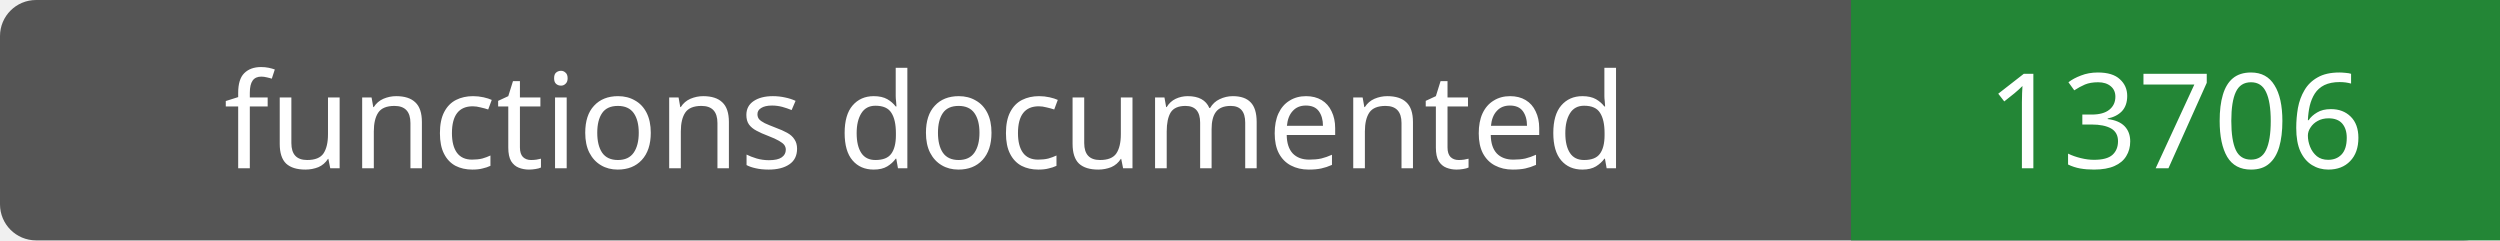
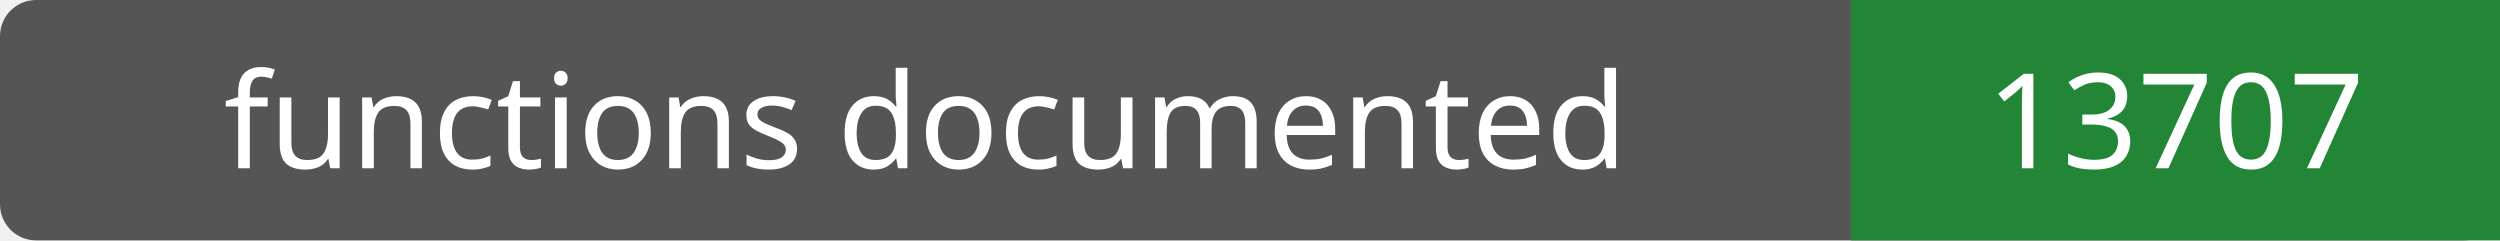
- <svg xmlns="http://www.w3.org/2000/svg" width="208" height="20" role="img" aria-label="functions documented: 13706">
+ <svg xmlns="http://www.w3.org/2000/svg" width="208" height="20" role="img" aria-label="functions documented: 13707">
  <rect width="208" height="20" rx="3" fill="#555" />
  <path fill="#238636" d="M154 0h54v20H154z" />
  <g fill="#fff" text-anchor="middle" font-family="Verdana,sans-serif" font-size="11">
    <text x="77.0" y="14">functions documented</text>
-     <text x="181.0" y="14">13706</text>
+     <text x="181.0" y="14">13707</text>
  </g>
</svg>
